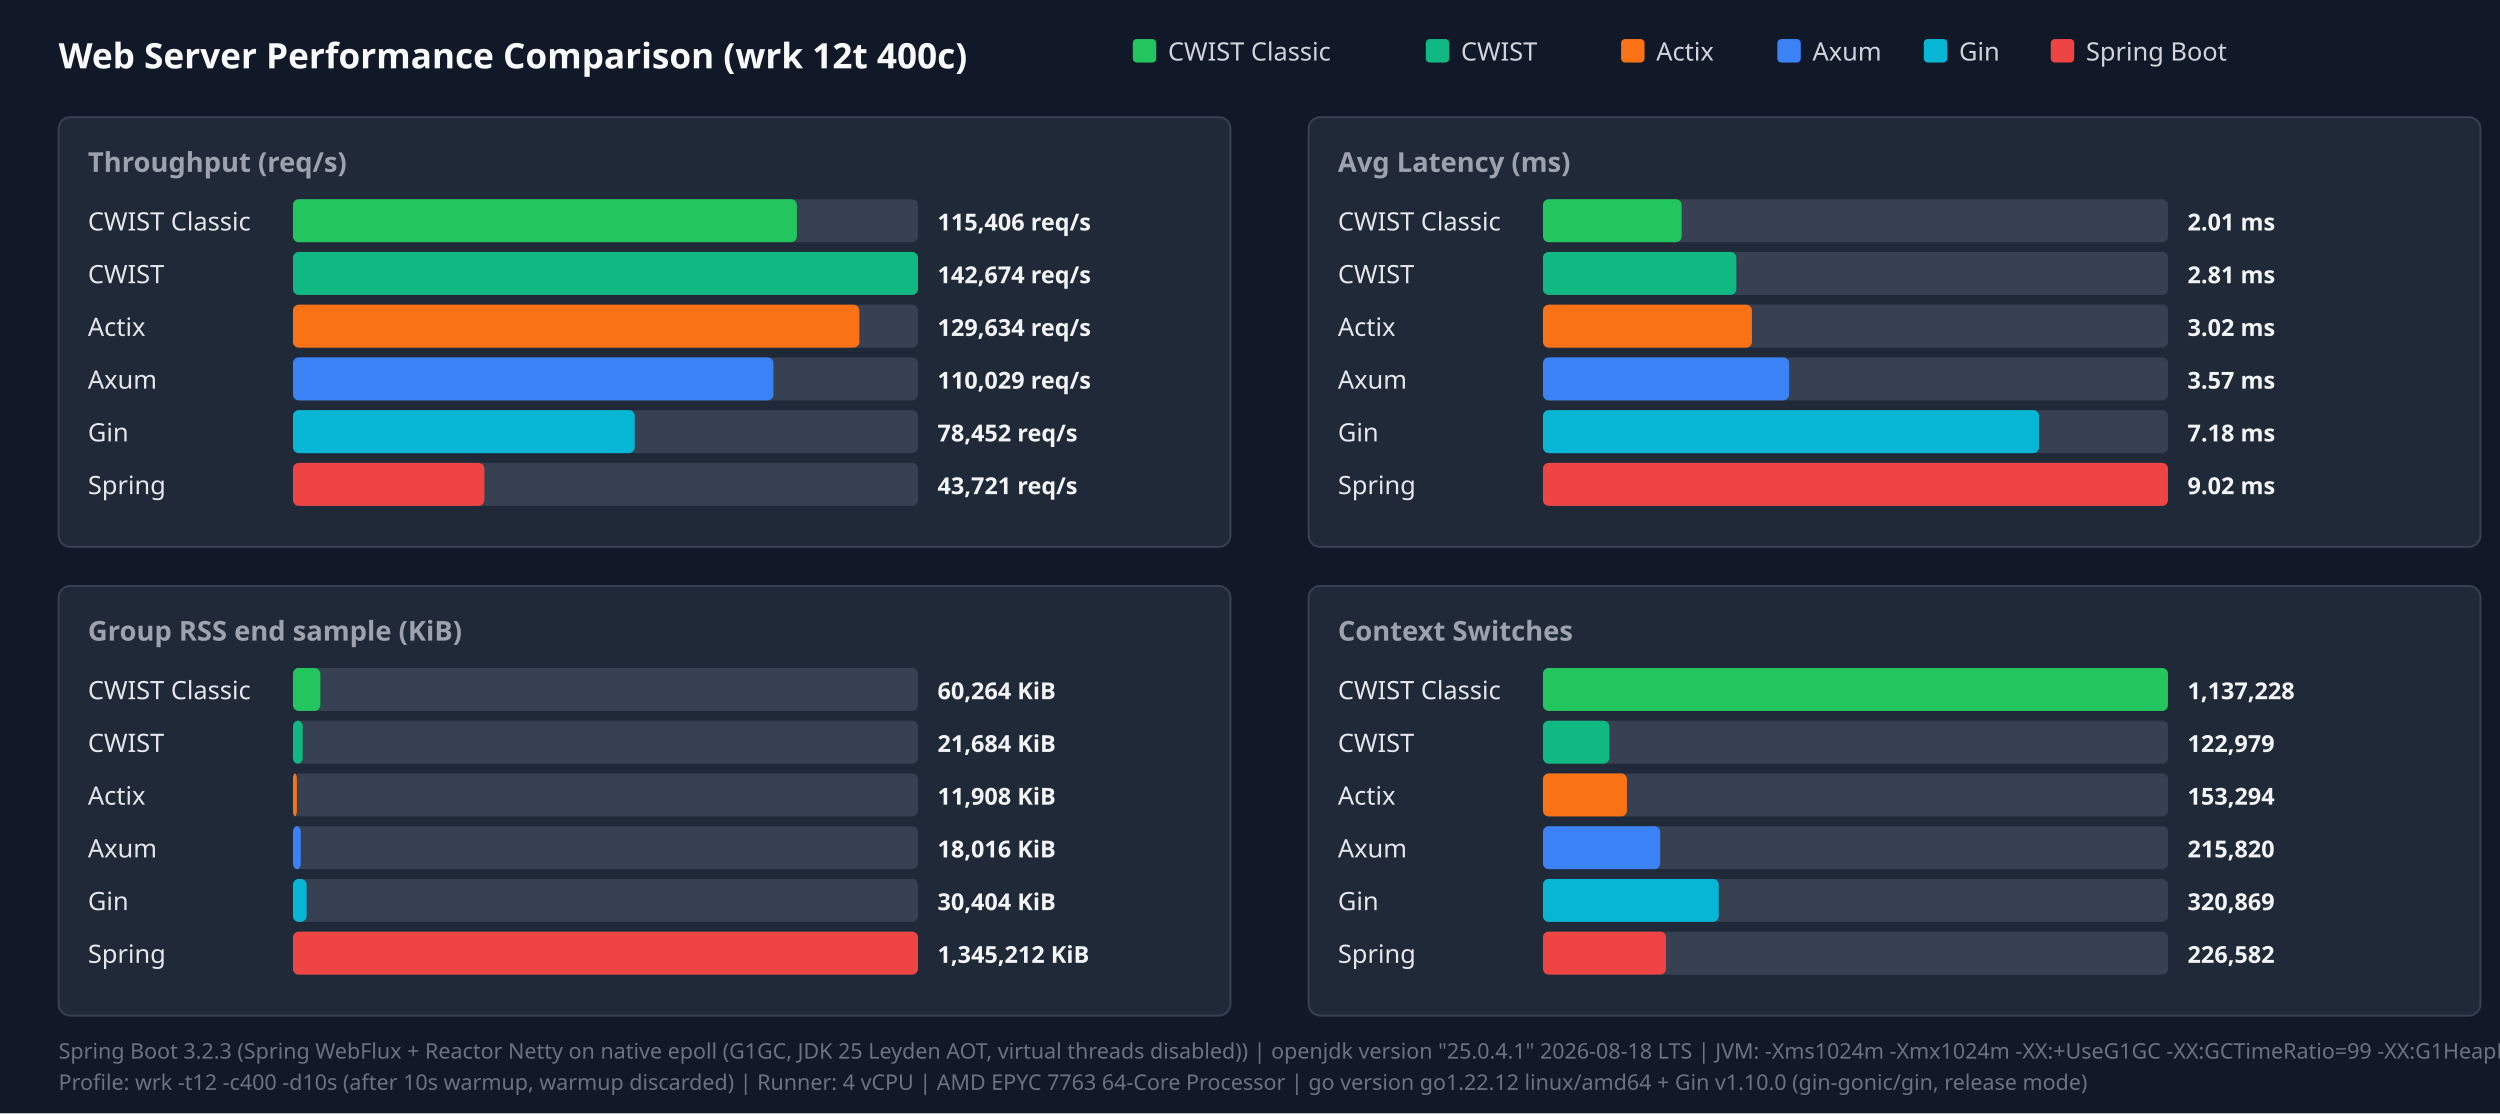
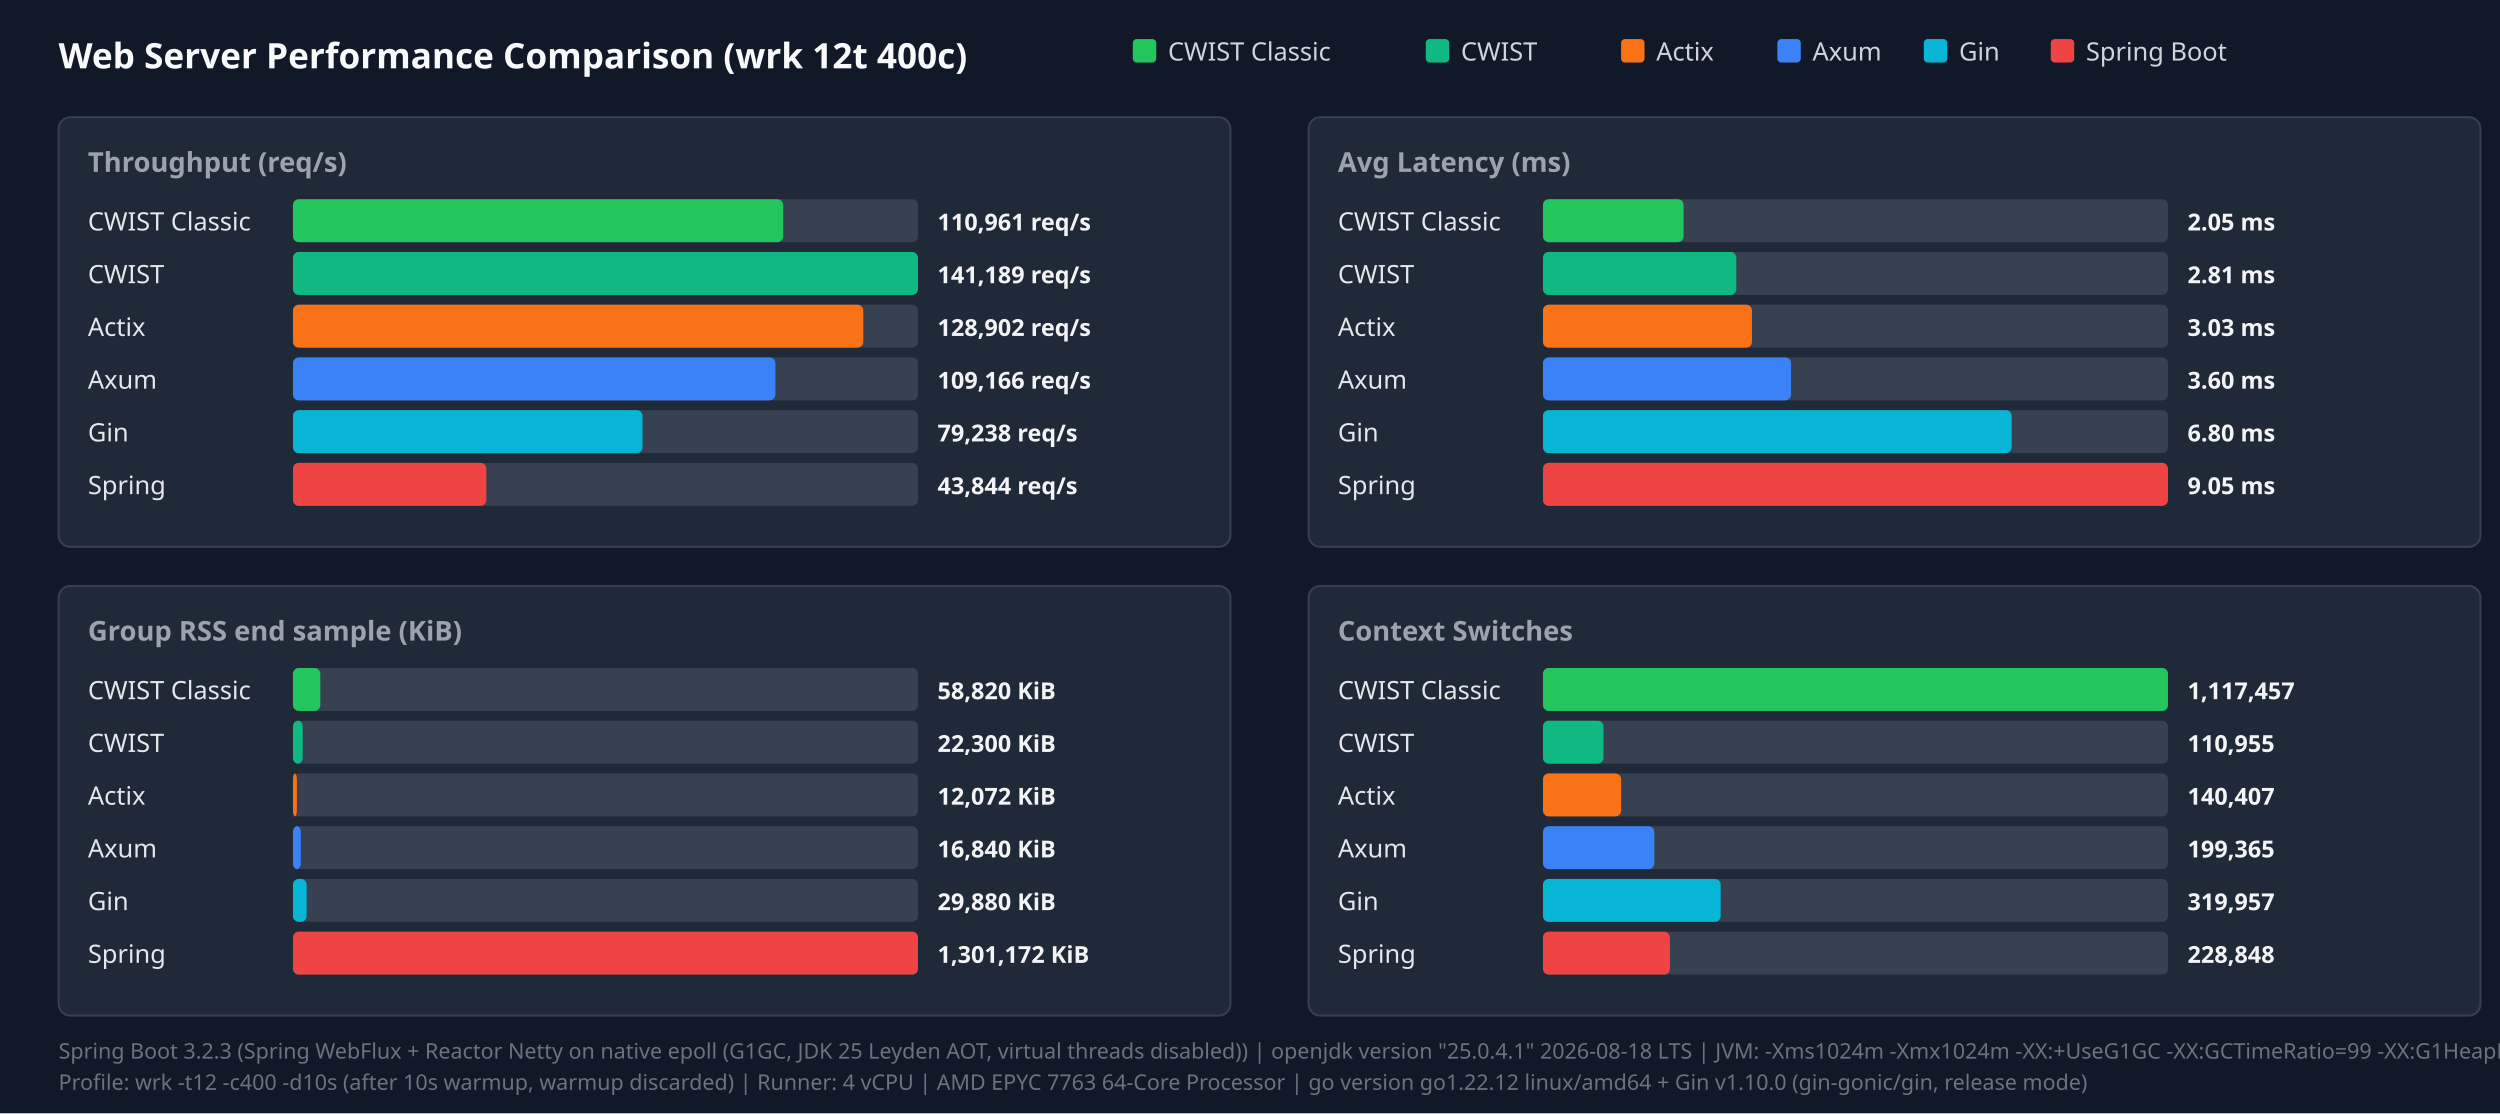
<svg xmlns="http://www.w3.org/2000/svg" width="1280" height="570" viewBox="0 0 1280 570">
  <style>.title{font:18px sans-serif;font-weight:bold;fill:#f9fafb}.panel-title{font:14px sans-serif;font-weight:600;fill:#9ca3af}.legend{font:13px sans-serif;fill:#d1d5db}.bar-label{font:13px sans-serif;font-weight:500;fill:#e5e7eb}.bar-val{font:12px sans-serif;font-weight:bold;fill:#f3f4f6}.footer{font:11px sans-serif;fill:#6b7280}</style>
  <rect width="100%" height="100%" fill="#111827" />
  <text x="30" y="35" class="title">Web Server Performance Comparison (wrk 12t 400c)</text>
  <rect x="580" y="20" width="12" height="12" fill="#22c55e" rx="2" />
  <text x="598" y="31" class="legend">CWIST Classic</text>
  <rect x="730" y="20" width="12" height="12" fill="#10b981" rx="2" />
  <text x="748" y="31" class="legend">CWIST</text>
  <rect x="830" y="20" width="12" height="12" fill="#f97316" rx="2" />
  <text x="848" y="31" class="legend">Actix</text>
  <rect x="910" y="20" width="12" height="12" fill="#3b82f6" rx="2" />
  <text x="928" y="31" class="legend">Axum</text>
  <rect x="985" y="20" width="12" height="12" fill="#06b6d4" rx="2" />
  <text x="1003" y="31" class="legend">Gin</text>
  <rect x="1050" y="20" width="12" height="12" fill="#ef4444" rx="2" />
  <text x="1068" y="31" class="legend">Spring Boot</text>
  <rect x="30" y="60" width="600" height="220" fill="#1f2937" rx="6" stroke="#374151" />
  <text x="45" y="88" class="panel-title">Throughput (req/s)</text>
  <text x="45" y="118" class="bar-label">CWIST Classic</text>
  <rect x="150" y="102" width="320" height="22" fill="#374151" rx="3" />
-   <rect x="150" y="102" width="258" height="22" fill="#22c55e" rx="3" />
-   <text x="480" y="118" class="bar-val">115,406 req/s</text>
+   <rect x="150" y="102" width="251" height="22" fill="#22c55e" rx="3" />
+   <text x="480" y="118" class="bar-val">110,961 req/s</text>
  <text x="45" y="145" class="bar-label">CWIST</text>
  <rect x="150" y="129" width="320" height="22" fill="#374151" rx="3" />
  <rect x="150" y="129" width="320" height="22" fill="#10b981" rx="3" />
-   <text x="480" y="145" class="bar-val">142,674 req/s</text>
+   <text x="480" y="145" class="bar-val">141,189 req/s</text>
  <text x="45" y="172" class="bar-label">Actix</text>
  <rect x="150" y="156" width="320" height="22" fill="#374151" rx="3" />
-   <rect x="150" y="156" width="290" height="22" fill="#f97316" rx="3" />
-   <text x="480" y="172" class="bar-val">129,634 req/s</text>
+   <rect x="150" y="156" width="292" height="22" fill="#f97316" rx="3" />
+   <text x="480" y="172" class="bar-val">128,902 req/s</text>
  <text x="45" y="199" class="bar-label">Axum</text>
  <rect x="150" y="183" width="320" height="22" fill="#374151" rx="3" />
-   <rect x="150" y="183" width="246" height="22" fill="#3b82f6" rx="3" />
-   <text x="480" y="199" class="bar-val">110,029 req/s</text>
+   <rect x="150" y="183" width="247" height="22" fill="#3b82f6" rx="3" />
+   <text x="480" y="199" class="bar-val">109,166 req/s</text>
  <text x="45" y="226" class="bar-label">Gin</text>
  <rect x="150" y="210" width="320" height="22" fill="#374151" rx="3" />
-   <rect x="150" y="210" width="175" height="22" fill="#06b6d4" rx="3" />
-   <text x="480" y="226" class="bar-val">78,452 req/s</text>
+   <rect x="150" y="210" width="179" height="22" fill="#06b6d4" rx="3" />
+   <text x="480" y="226" class="bar-val">79,238 req/s</text>
  <text x="45" y="253" class="bar-label">Spring</text>
  <rect x="150" y="237" width="320" height="22" fill="#374151" rx="3" />
-   <rect x="150" y="237" width="98" height="22" fill="#ef4444" rx="3" />
-   <text x="480" y="253" class="bar-val">43,721 req/s</text>
+   <rect x="150" y="237" width="99" height="22" fill="#ef4444" rx="3" />
+   <text x="480" y="253" class="bar-val">43,844 req/s</text>
  <rect x="670" y="60" width="600" height="220" fill="#1f2937" rx="6" stroke="#374151" />
  <text x="685" y="88" class="panel-title">Avg Latency (ms)</text>
  <text x="685" y="118" class="bar-label">CWIST Classic</text>
  <rect x="790" y="102" width="320" height="22" fill="#374151" rx="3" />
-   <rect x="790" y="102" width="71" height="22" fill="#22c55e" rx="3" />
-   <text x="1120" y="118" class="bar-val">2.01 ms</text>
+   <rect x="790" y="102" width="72" height="22" fill="#22c55e" rx="3" />
+   <text x="1120" y="118" class="bar-val">2.05 ms</text>
  <text x="685" y="145" class="bar-label">CWIST</text>
  <rect x="790" y="129" width="320" height="22" fill="#374151" rx="3" />
  <rect x="790" y="129" width="99" height="22" fill="#10b981" rx="3" />
  <text x="1120" y="145" class="bar-val">2.81 ms</text>
  <text x="685" y="172" class="bar-label">Actix</text>
  <rect x="790" y="156" width="320" height="22" fill="#374151" rx="3" />
  <rect x="790" y="156" width="107" height="22" fill="#f97316" rx="3" />
-   <text x="1120" y="172" class="bar-val">3.02 ms</text>
+   <text x="1120" y="172" class="bar-val">3.03 ms</text>
  <text x="685" y="199" class="bar-label">Axum</text>
  <rect x="790" y="183" width="320" height="22" fill="#374151" rx="3" />
-   <rect x="790" y="183" width="126" height="22" fill="#3b82f6" rx="3" />
-   <text x="1120" y="199" class="bar-val">3.57 ms</text>
+   <rect x="790" y="183" width="127" height="22" fill="#3b82f6" rx="3" />
+   <text x="1120" y="199" class="bar-val">3.60 ms</text>
  <text x="685" y="226" class="bar-label">Gin</text>
  <rect x="790" y="210" width="320" height="22" fill="#374151" rx="3" />
-   <rect x="790" y="210" width="254" height="22" fill="#06b6d4" rx="3" />
-   <text x="1120" y="226" class="bar-val">7.18 ms</text>
+   <rect x="790" y="210" width="240" height="22" fill="#06b6d4" rx="3" />
+   <text x="1120" y="226" class="bar-val">6.80 ms</text>
  <text x="685" y="253" class="bar-label">Spring</text>
  <rect x="790" y="237" width="320" height="22" fill="#374151" rx="3" />
  <rect x="790" y="237" width="320" height="22" fill="#ef4444" rx="3" />
-   <text x="1120" y="253" class="bar-val">9.02 ms</text>
+   <text x="1120" y="253" class="bar-val">9.05 ms</text>
  <rect x="30" y="300" width="600" height="220" fill="#1f2937" rx="6" stroke="#374151" />
  <text x="45" y="328" class="panel-title">Group RSS end sample (KiB)</text>
  <text x="45" y="358" class="bar-label">CWIST Classic</text>
  <rect x="150" y="342" width="320" height="22" fill="#374151" rx="3" />
  <rect x="150" y="342" width="14" height="22" fill="#22c55e" rx="3" />
-   <text x="480" y="358" class="bar-val">60,264 KiB</text>
+   <text x="480" y="358" class="bar-val">58,820 KiB</text>
  <text x="45" y="385" class="bar-label">CWIST</text>
  <rect x="150" y="369" width="320" height="22" fill="#374151" rx="3" />
  <rect x="150" y="369" width="5" height="22" fill="#10b981" rx="3" />
-   <text x="480" y="385" class="bar-val">21,684 KiB</text>
+   <text x="480" y="385" class="bar-val">22,300 KiB</text>
  <text x="45" y="412" class="bar-label">Actix</text>
  <rect x="150" y="396" width="320" height="22" fill="#374151" rx="3" />
  <rect x="150" y="396" width="2" height="22" fill="#f97316" rx="3" />
-   <text x="480" y="412" class="bar-val">11,908 KiB</text>
+   <text x="480" y="412" class="bar-val">12,072 KiB</text>
  <text x="45" y="439" class="bar-label">Axum</text>
  <rect x="150" y="423" width="320" height="22" fill="#374151" rx="3" />
  <rect x="150" y="423" width="4" height="22" fill="#3b82f6" rx="3" />
-   <text x="480" y="439" class="bar-val">18,016 KiB</text>
+   <text x="480" y="439" class="bar-val">16,840 KiB</text>
  <text x="45" y="466" class="bar-label">Gin</text>
  <rect x="150" y="450" width="320" height="22" fill="#374151" rx="3" />
  <rect x="150" y="450" width="7" height="22" fill="#06b6d4" rx="3" />
-   <text x="480" y="466" class="bar-val">30,404 KiB</text>
+   <text x="480" y="466" class="bar-val">29,880 KiB</text>
  <text x="45" y="493" class="bar-label">Spring</text>
  <rect x="150" y="477" width="320" height="22" fill="#374151" rx="3" />
  <rect x="150" y="477" width="320" height="22" fill="#ef4444" rx="3" />
-   <text x="480" y="493" class="bar-val">1,345,212 KiB</text>
+   <text x="480" y="493" class="bar-val">1,301,172 KiB</text>
  <rect x="670" y="300" width="600" height="220" fill="#1f2937" rx="6" stroke="#374151" />
  <text x="685" y="328" class="panel-title">Context Switches</text>
  <text x="685" y="358" class="bar-label">CWIST Classic</text>
  <rect x="790" y="342" width="320" height="22" fill="#374151" rx="3" />
  <rect x="790" y="342" width="320" height="22" fill="#22c55e" rx="3" />
-   <text x="1120" y="358" class="bar-val">1,137,228</text>
+   <text x="1120" y="358" class="bar-val">1,117,457</text>
  <text x="685" y="385" class="bar-label">CWIST</text>
  <rect x="790" y="369" width="320" height="22" fill="#374151" rx="3" />
-   <rect x="790" y="369" width="34" height="22" fill="#10b981" rx="3" />
-   <text x="1120" y="385" class="bar-val">122,979</text>
+   <rect x="790" y="369" width="31" height="22" fill="#10b981" rx="3" />
+   <text x="1120" y="385" class="bar-val">110,955</text>
  <text x="685" y="412" class="bar-label">Actix</text>
  <rect x="790" y="396" width="320" height="22" fill="#374151" rx="3" />
-   <rect x="790" y="396" width="43" height="22" fill="#f97316" rx="3" />
-   <text x="1120" y="412" class="bar-val">153,294</text>
+   <rect x="790" y="396" width="40" height="22" fill="#f97316" rx="3" />
+   <text x="1120" y="412" class="bar-val">140,407</text>
  <text x="685" y="439" class="bar-label">Axum</text>
  <rect x="790" y="423" width="320" height="22" fill="#374151" rx="3" />
-   <rect x="790" y="423" width="60" height="22" fill="#3b82f6" rx="3" />
-   <text x="1120" y="439" class="bar-val">215,820</text>
+   <rect x="790" y="423" width="57" height="22" fill="#3b82f6" rx="3" />
+   <text x="1120" y="439" class="bar-val">199,365</text>
  <text x="685" y="466" class="bar-label">Gin</text>
  <rect x="790" y="450" width="320" height="22" fill="#374151" rx="3" />
-   <rect x="790" y="450" width="90" height="22" fill="#06b6d4" rx="3" />
-   <text x="1120" y="466" class="bar-val">320,869</text>
+   <rect x="790" y="450" width="91" height="22" fill="#06b6d4" rx="3" />
+   <text x="1120" y="466" class="bar-val">319,957</text>
  <text x="685" y="493" class="bar-label">Spring</text>
  <rect x="790" y="477" width="320" height="22" fill="#374151" rx="3" />
-   <rect x="790" y="477" width="63" height="22" fill="#ef4444" rx="3" />
-   <text x="1120" y="493" class="bar-val">226,582</text>
+   <rect x="790" y="477" width="65" height="22" fill="#ef4444" rx="3" />
+   <text x="1120" y="493" class="bar-val">228,848</text>
  <text x="30" y="542" class="footer">Spring Boot 3.2.3 (Spring WebFlux + Reactor Netty on native epoll (G1GC, JDK 25 Leyden AOT, virtual threads disabled)) | openjdk version "25.0.4.1" 2026-08-18 LTS | JVM: -Xms1024m -Xmx1024m   -XX:+UseG1GC -XX:GCTimeRatio=99 -XX:G1HeapRegionSize=1m   -XX:+AlwaysPreTouch   -XX:CompileThreshold=1500 -XX:CICompilerCount=4   -Djava.security.egd=file:/dev/urandom   -Djava.net.preferIPv4Stack=true   -Dio.netty.allocator.type=pooled   -Dio.netty.leakDetection.level=disabled   -Dio.netty.buffer.checkBounds=false   -Dio.netty.buffer.checkAccessible=false   -Dreactor.netty.ioWorkerCount=4   -Xlog:gc*:file=/tmp/spring_gc.log:time,uptime,level,tags -XX:+AOTClassLinking -XX:AOTCache=/tmp/spring_bench/app.aot (JEP 483 + JEP 514 single-step AOT)</text>
  <text x="30" y="558" class="footer">Profile: wrk -t12 -c400 -d10s (after 10s warmup, warmup discarded) | Runner: 4 vCPU | AMD EPYC 7763 64-Core Processor | go version go1.22.12 linux/amd64 + Gin v1.10.0 (gin-gonic/gin, release mode)</text>
</svg>
